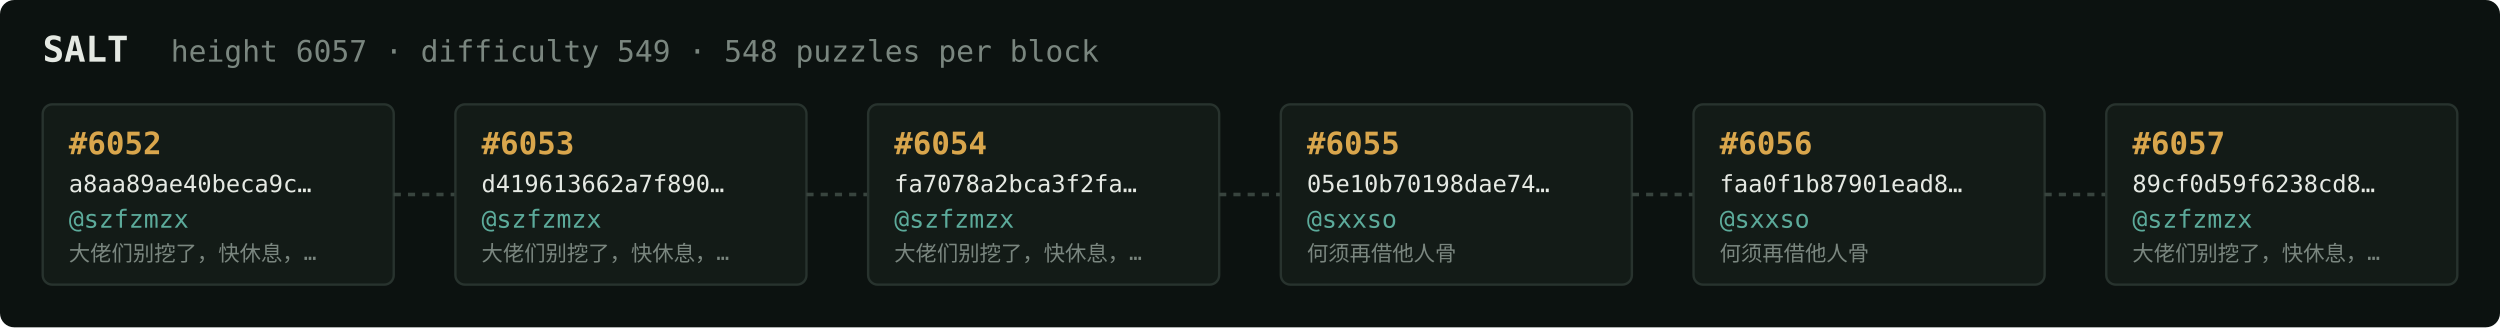
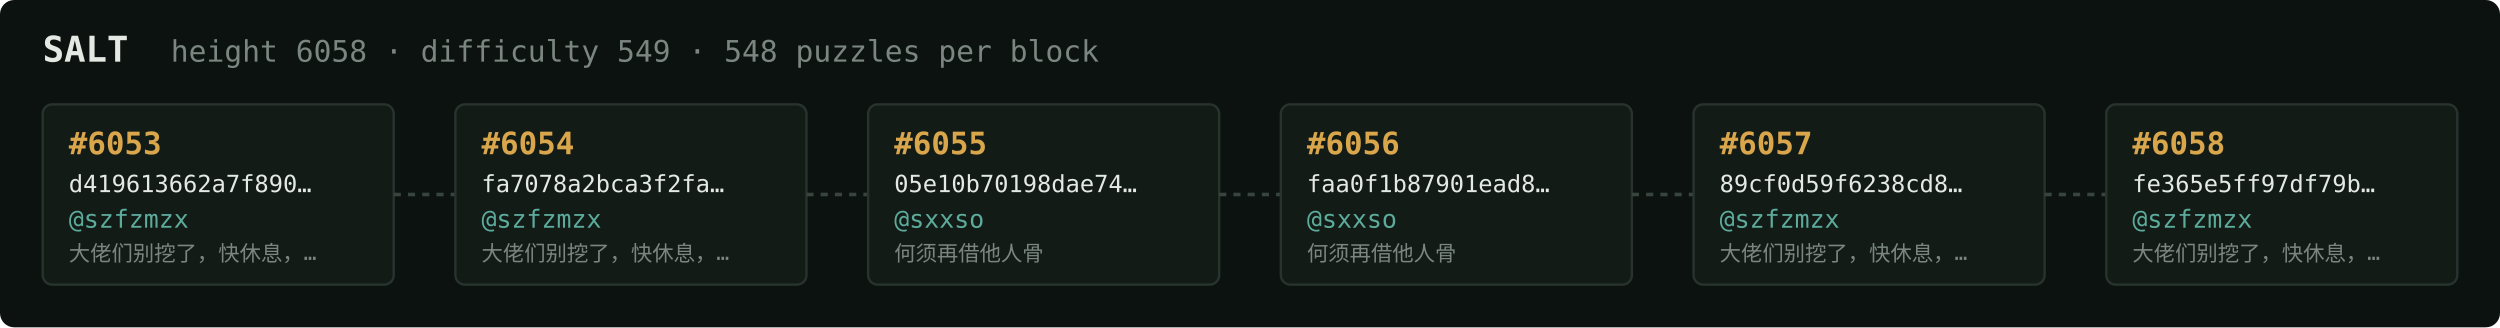
<svg xmlns="http://www.w3.org/2000/svg" width="1054" height="138" viewBox="0 0 1054 138" font-family="ui-monospace,SFMono-Regular,Menlo,monospace">
  <rect fill="#0c1210" width="1054" height="138" rx="6" />
  <text x="18" y="26" fill="#e5e9e3" font-size="15" font-weight="700">SALT</text>
-   <text x="72" y="26" fill="#7a867f" font-size="12.5">height 6057 · difficulty 549 · 548 puzzles per block</text>
+   <text x="72" y="26" fill="#7a867f" font-size="12.5">height 6058 · difficulty 549 · 548 puzzles per block</text>
  <rect x="18" y="44" width="148" height="76" rx="4" fill="#131b17" stroke="#28332e" stroke-width="1" />
-   <text x="29" y="65" fill="#d9a64c" font-size="13" font-weight="700">#6052</text>
-   <text x="29" y="81" fill="#e5e9e3" font-size="10">a8aa89ae40beca9c…</text>
+   <text x="29" y="65" fill="#d9a64c" font-size="13" font-weight="700">#6053</text>
+   <text x="29" y="81" fill="#e5e9e3" font-size="10">d419613662a7f890…</text>
  <text x="29" y="96" fill="#5cab9b" font-size="10.5">@szfzmzx</text>
  <text x="29" y="110" fill="#7a867f" font-size="9">大佬们别挖了，快休息，…</text>
  <line x1="166" y1="82.0" x2="192" y2="82.0" stroke="#38443e" stroke-width="1.5" stroke-dasharray="3 3" />
  <rect x="192" y="44" width="148" height="76" rx="4" fill="#131b17" stroke="#28332e" stroke-width="1" />
-   <text x="203" y="65" fill="#d9a64c" font-size="13" font-weight="700">#6053</text>
-   <text x="203" y="81" fill="#e5e9e3" font-size="10">d419613662a7f890…</text>
+   <text x="203" y="65" fill="#d9a64c" font-size="13" font-weight="700">#6054</text>
+   <text x="203" y="81" fill="#e5e9e3" font-size="10">fa7078a2bca3f2fa…</text>
  <text x="203" y="96" fill="#5cab9b" font-size="10.5">@szfzmzx</text>
  <text x="203" y="110" fill="#7a867f" font-size="9">大佬们别挖了，快休息，…</text>
  <line x1="340" y1="82.0" x2="366" y2="82.0" stroke="#38443e" stroke-width="1.5" stroke-dasharray="3 3" />
  <rect x="366" y="44" width="148" height="76" rx="4" fill="#131b17" stroke="#28332e" stroke-width="1" />
-   <text x="377" y="65" fill="#d9a64c" font-size="13" font-weight="700">#6054</text>
-   <text x="377" y="81" fill="#e5e9e3" font-size="10">fa7078a2bca3f2fa…</text>
-   <text x="377" y="96" fill="#5cab9b" font-size="10.5">@szfzmzx</text>
-   <text x="377" y="110" fill="#7a867f" font-size="9">大佬们别挖了，快休息，…</text>
+   <text x="377" y="65" fill="#d9a64c" font-size="13" font-weight="700">#6055</text>
+   <text x="377" y="81" fill="#e5e9e3" font-size="10">05e10b70198dae74…</text>
+   <text x="377" y="96" fill="#5cab9b" font-size="10.5">@sxxso</text>
+   <text x="377" y="110" fill="#7a867f" font-size="9">何须再借他人骨</text>
  <line x1="514" y1="82.0" x2="540" y2="82.0" stroke="#38443e" stroke-width="1.5" stroke-dasharray="3 3" />
  <rect x="540" y="44" width="148" height="76" rx="4" fill="#131b17" stroke="#28332e" stroke-width="1" />
-   <text x="551" y="65" fill="#d9a64c" font-size="13" font-weight="700">#6055</text>
-   <text x="551" y="81" fill="#e5e9e3" font-size="10">05e10b70198dae74…</text>
+   <text x="551" y="65" fill="#d9a64c" font-size="13" font-weight="700">#6056</text>
+   <text x="551" y="81" fill="#e5e9e3" font-size="10">faa0f1b87901ead8…</text>
  <text x="551" y="96" fill="#5cab9b" font-size="10.5">@sxxso</text>
  <text x="551" y="110" fill="#7a867f" font-size="9">何须再借他人骨</text>
  <line x1="688" y1="82.0" x2="714" y2="82.0" stroke="#38443e" stroke-width="1.5" stroke-dasharray="3 3" />
  <rect x="714" y="44" width="148" height="76" rx="4" fill="#131b17" stroke="#28332e" stroke-width="1" />
-   <text x="725" y="65" fill="#d9a64c" font-size="13" font-weight="700">#6056</text>
-   <text x="725" y="81" fill="#e5e9e3" font-size="10">faa0f1b87901ead8…</text>
-   <text x="725" y="96" fill="#5cab9b" font-size="10.5">@sxxso</text>
-   <text x="725" y="110" fill="#7a867f" font-size="9">何须再借他人骨</text>
+   <text x="725" y="65" fill="#d9a64c" font-size="13" font-weight="700">#6057</text>
+   <text x="725" y="81" fill="#e5e9e3" font-size="10">89cf0d59f6238cd8…</text>
+   <text x="725" y="96" fill="#5cab9b" font-size="10.5">@szfzmzx</text>
+   <text x="725" y="110" fill="#7a867f" font-size="9">大佬们别挖了，快休息，…</text>
  <line x1="862" y1="82.0" x2="888" y2="82.0" stroke="#38443e" stroke-width="1.5" stroke-dasharray="3 3" />
  <rect x="888" y="44" width="148" height="76" rx="4" fill="#131b17" stroke="#28332e" stroke-width="1" />
-   <text x="899" y="65" fill="#d9a64c" font-size="13" font-weight="700">#6057</text>
-   <text x="899" y="81" fill="#e5e9e3" font-size="10">89cf0d59f6238cd8…</text>
+   <text x="899" y="65" fill="#d9a64c" font-size="13" font-weight="700">#6058</text>
+   <text x="899" y="81" fill="#e5e9e3" font-size="10">fe365e5ff97df79b…</text>
  <text x="899" y="96" fill="#5cab9b" font-size="10.5">@szfzmzx</text>
  <text x="899" y="110" fill="#7a867f" font-size="9">大佬们别挖了，快休息，…</text>
</svg>
